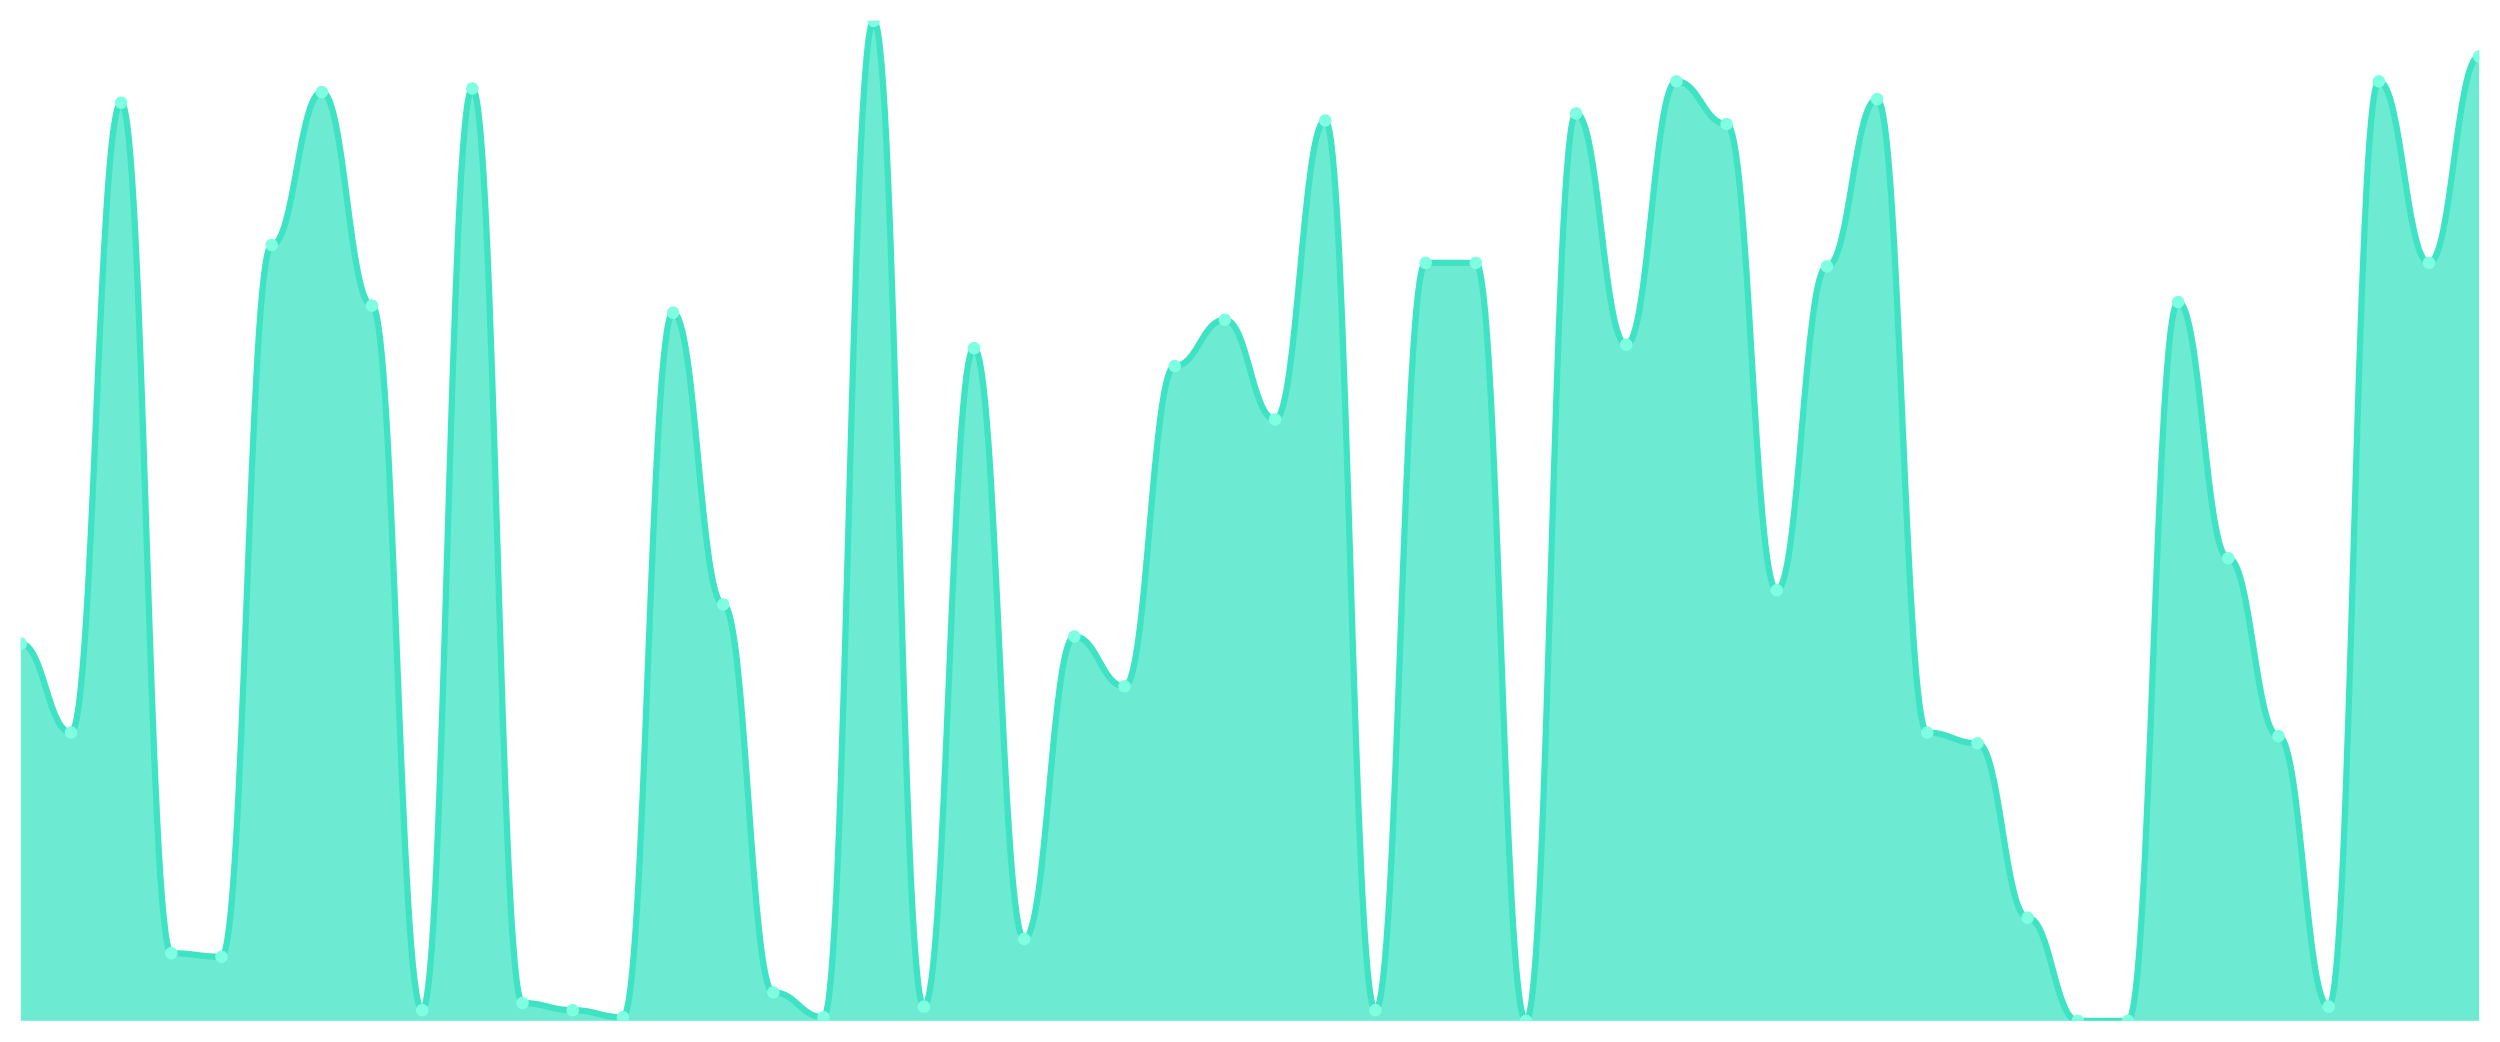
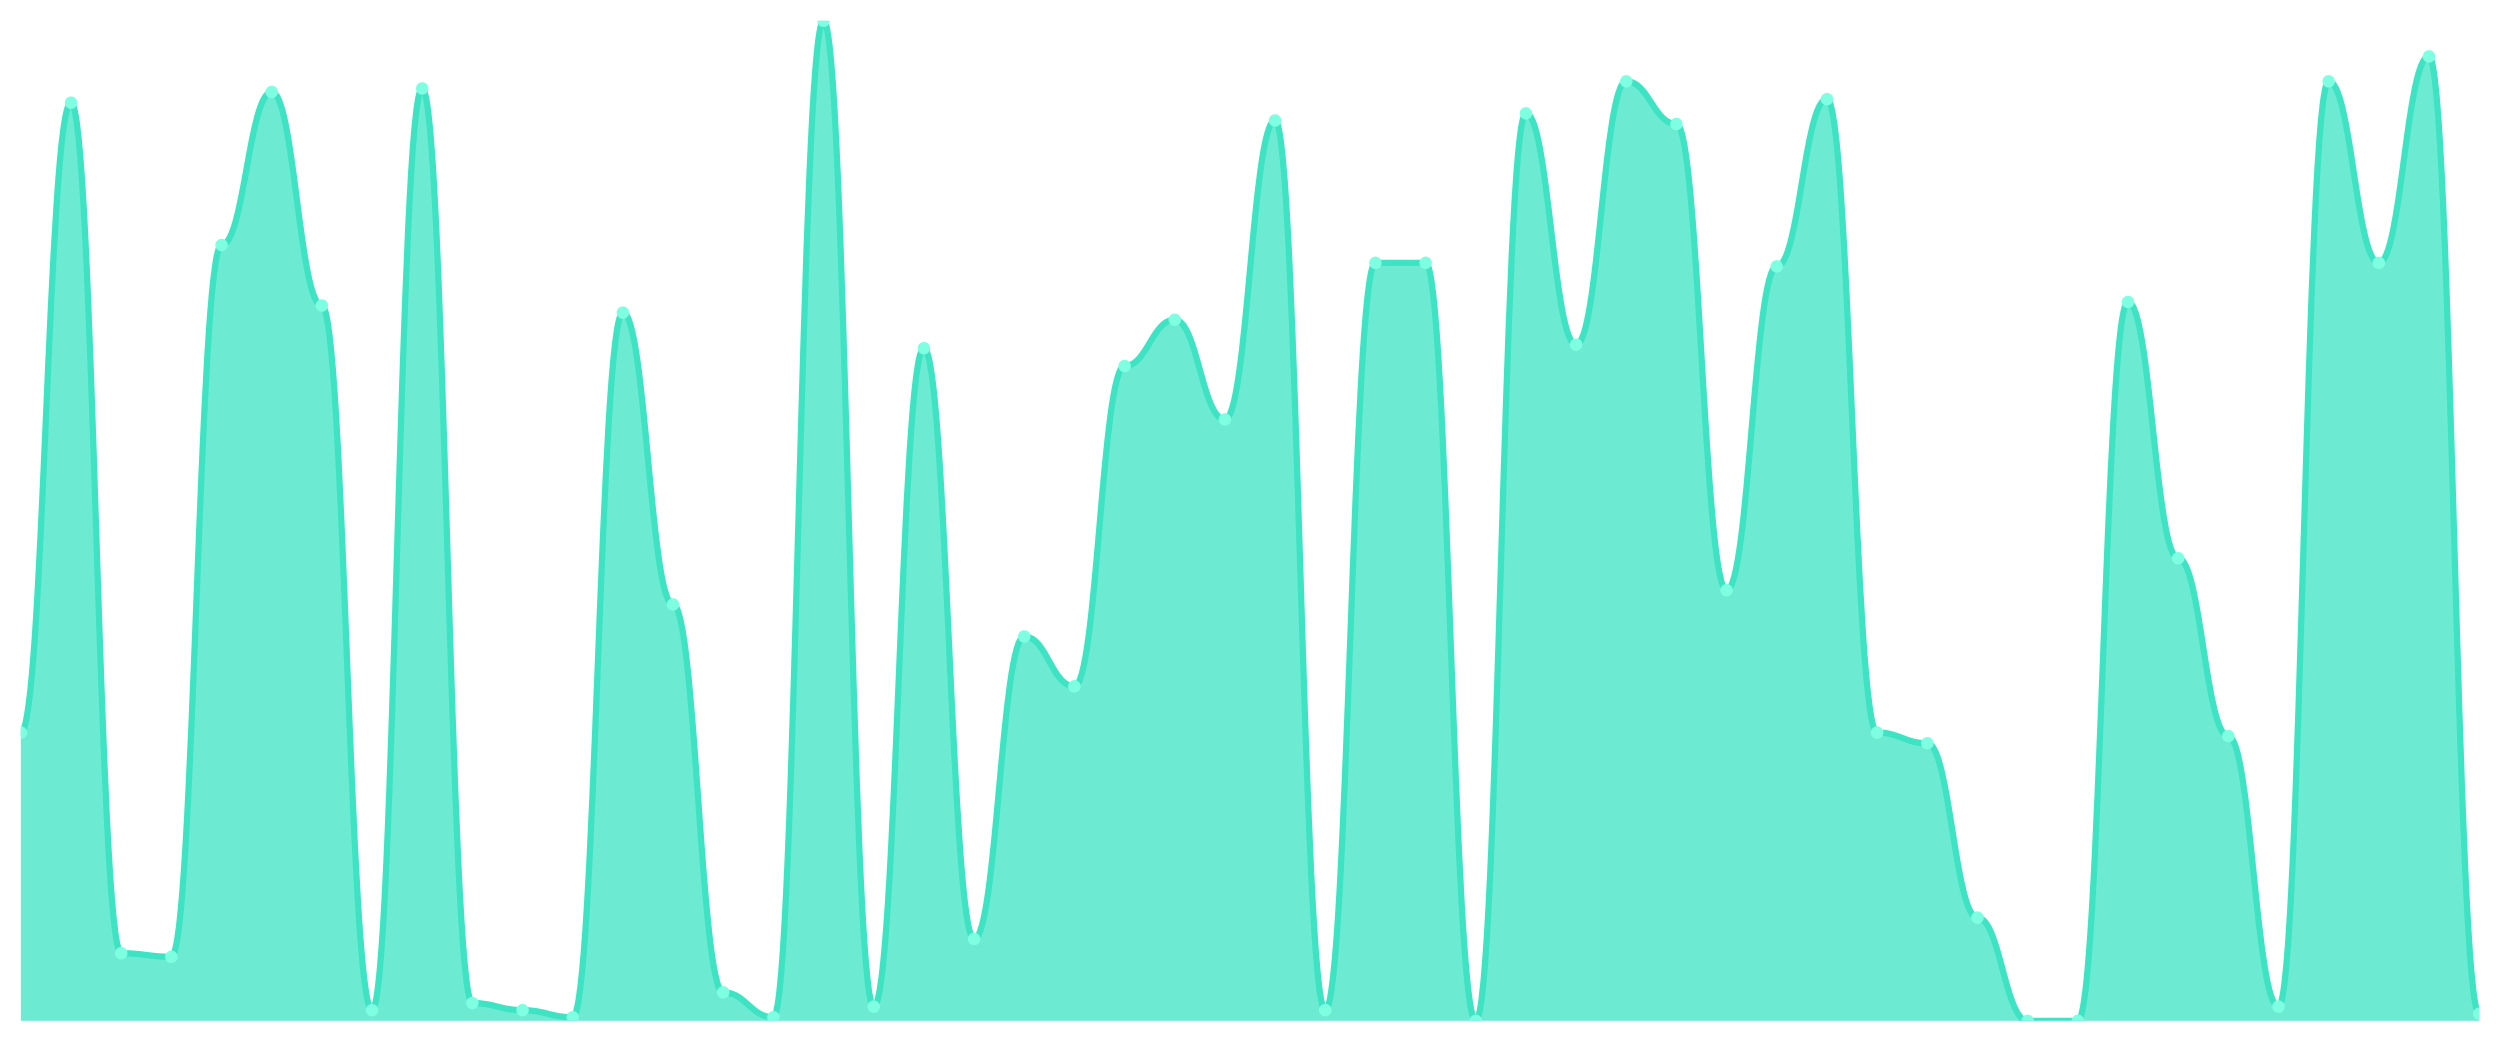
<svg xmlns="http://www.w3.org/2000/svg" viewBox="0 0 1200 500" width="1200" height="500">
  <defs>
    <clipPath id="c">
      <rect x="10" y="10" width="1180" height="480" />
    </clipPath>
  </defs>
  <rect width="1200" height="500" fill="none" />
  <g clip-path="url(#c)">
-     <path d="M 10,490 L 10,308.932 C 20.837,308.932 23.245,351.637 34.082,351.637 C 44.918,351.637 47.327,49.288 58.163,49.288 C 69,49.288 71.408,457.544 82.245,457.544 C 93.082,457.544 95.49,459.253 106.327,459.253 C 117.163,459.253 119.571,117.616 130.408,117.616 C 141.245,117.616 143.653,44.164 154.49,44.164 C 165.327,44.164 167.735,146.655 178.571,146.655 C 189.408,146.655 191.816,484.875 202.653,484.875 C 213.49,484.875 215.898,42.456 226.735,42.456 C 237.571,42.456 239.98,481.459 250.816,481.459 C 261.653,481.459 264.061,484.875 274.898,484.875 C 285.735,484.875 288.143,488.292 298.98,488.292 C 309.816,488.292 312.224,150.071 323.061,150.071 C 333.898,150.071 336.306,290.142 347.143,290.142 C 357.98,290.142 360.388,476.335 371.224,476.335 C 382.061,476.335 384.469,488.292 395.306,488.292 C 406.143,488.292 408.551,10 419.388,10 C 430.224,10 432.633,483.167 443.469,483.167 C 454.306,483.167 456.714,167.153 467.551,167.153 C 478.388,167.153 480.796,450.712 491.633,450.712 C 502.469,450.712 504.878,305.516 515.714,305.516 C 526.551,305.516 528.959,329.431 539.796,329.431 C 550.633,329.431 553.041,175.694 563.878,175.694 C 574.714,175.694 577.122,153.488 587.959,153.488 C 598.796,153.488 601.204,201.317 612.041,201.317 C 622.878,201.317 625.286,57.829 636.122,57.829 C 646.959,57.829 649.367,484.875 660.204,484.875 C 671.041,484.875 673.449,126.157 684.286,126.157 C 695.122,126.157 697.531,126.157 708.367,126.157 C 719.204,126.157 721.612,490 732.449,490 C 743.286,490 745.694,54.413 756.531,54.413 C 767.367,54.413 769.776,165.445 780.612,165.445 C 791.449,165.445 793.857,39.039 804.694,39.039 C 815.531,39.039 817.939,59.537 828.776,59.537 C 839.612,59.537 842.02,283.31 852.857,283.31 C 863.694,283.31 866.102,127.865 876.939,127.865 C 887.776,127.865 890.184,47.58 901.02,47.58 C 911.857,47.58 914.265,351.637 925.102,351.637 C 935.939,351.637 938.347,356.762 949.184,356.762 C 960.02,356.762 962.429,440.463 973.265,440.463 C 984.102,440.463 986.51,490 997.347,490 C 1008.184,490 1010.592,490 1021.429,490 C 1032.265,490 1034.673,144.947 1045.51,144.947 C 1056.347,144.947 1058.755,267.936 1069.592,267.936 C 1080.429,267.936 1082.837,353.345 1093.673,353.345 C 1104.51,353.345 1106.918,483.167 1117.755,483.167 C 1128.592,483.167 1131,39.039 1141.837,39.039 C 1152.673,39.039 1155.082,126.157 1165.918,126.157 C 1176.755,126.157 1179.163,27.082 1190,27.082 L 1190,490 Z" fill="rgba(61,227,195,0.75)" />
-     <path d="M 10,308.932 C 20.837,308.932 23.245,351.637 34.082,351.637 C 44.918,351.637 47.327,49.288 58.163,49.288 C 69,49.288 71.408,457.544 82.245,457.544 C 93.082,457.544 95.49,459.253 106.327,459.253 C 117.163,459.253 119.571,117.616 130.408,117.616 C 141.245,117.616 143.653,44.164 154.49,44.164 C 165.327,44.164 167.735,146.655 178.571,146.655 C 189.408,146.655 191.816,484.875 202.653,484.875 C 213.49,484.875 215.898,42.456 226.735,42.456 C 237.571,42.456 239.98,481.459 250.816,481.459 C 261.653,481.459 264.061,484.875 274.898,484.875 C 285.735,484.875 288.143,488.292 298.98,488.292 C 309.816,488.292 312.224,150.071 323.061,150.071 C 333.898,150.071 336.306,290.142 347.143,290.142 C 357.98,290.142 360.388,476.335 371.224,476.335 C 382.061,476.335 384.469,488.292 395.306,488.292 C 406.143,488.292 408.551,10 419.388,10 C 430.224,10 432.633,483.167 443.469,483.167 C 454.306,483.167 456.714,167.153 467.551,167.153 C 478.388,167.153 480.796,450.712 491.633,450.712 C 502.469,450.712 504.878,305.516 515.714,305.516 C 526.551,305.516 528.959,329.431 539.796,329.431 C 550.633,329.431 553.041,175.694 563.878,175.694 C 574.714,175.694 577.122,153.488 587.959,153.488 C 598.796,153.488 601.204,201.317 612.041,201.317 C 622.878,201.317 625.286,57.829 636.122,57.829 C 646.959,57.829 649.367,484.875 660.204,484.875 C 671.041,484.875 673.449,126.157 684.286,126.157 C 695.122,126.157 697.531,126.157 708.367,126.157 C 719.204,126.157 721.612,490 732.449,490 C 743.286,490 745.694,54.413 756.531,54.413 C 767.367,54.413 769.776,165.445 780.612,165.445 C 791.449,165.445 793.857,39.039 804.694,39.039 C 815.531,39.039 817.939,59.537 828.776,59.537 C 839.612,59.537 842.02,283.31 852.857,283.31 C 863.694,283.31 866.102,127.865 876.939,127.865 C 887.776,127.865 890.184,47.58 901.02,47.58 C 911.857,47.58 914.265,351.637 925.102,351.637 C 935.939,351.637 938.347,356.762 949.184,356.762 C 960.02,356.762 962.429,440.463 973.265,440.463 C 984.102,440.463 986.51,490 997.347,490 C 1008.184,490 1010.592,490 1021.429,490 C 1032.265,490 1034.673,144.947 1045.51,144.947 C 1056.347,144.947 1058.755,267.936 1069.592,267.936 C 1080.429,267.936 1082.837,353.345 1093.673,353.345 C 1104.51,353.345 1106.918,483.167 1117.755,483.167 C 1128.592,483.167 1131,39.039 1141.837,39.039 C 1152.673,39.039 1155.082,126.157 1165.918,126.157 C 1176.755,126.157 1179.163,27.082 1190,27.082" fill="none" stroke="#3de3c3" stroke-width="3" stroke-linecap="round" stroke-linejoin="round" />
-     <circle cx="10" cy="308.932" r="3" fill="#7fffe1" />
-     <circle cx="34.082" cy="351.637" r="3" fill="#7fffe1" />
-     <circle cx="58.163" cy="49.288" r="3" fill="#7fffe1" />
-     <circle cx="82.245" cy="457.544" r="3" fill="#7fffe1" />
-     <circle cx="106.327" cy="459.253" r="3" fill="#7fffe1" />
-     <circle cx="130.408" cy="117.616" r="3" fill="#7fffe1" />
-     <circle cx="154.49" cy="44.164" r="3" fill="#7fffe1" />
-     <circle cx="178.571" cy="146.655" r="3" fill="#7fffe1" />
-     <circle cx="202.653" cy="484.875" r="3" fill="#7fffe1" />
-     <circle cx="226.735" cy="42.456" r="3" fill="#7fffe1" />
-     <circle cx="250.816" cy="481.459" r="3" fill="#7fffe1" />
-     <circle cx="274.898" cy="484.875" r="3" fill="#7fffe1" />
-     <circle cx="298.98" cy="488.292" r="3" fill="#7fffe1" />
-     <circle cx="323.061" cy="150.071" r="3" fill="#7fffe1" />
-     <circle cx="347.143" cy="290.142" r="3" fill="#7fffe1" />
-     <circle cx="371.224" cy="476.335" r="3" fill="#7fffe1" />
-     <circle cx="395.306" cy="488.292" r="3" fill="#7fffe1" />
-     <circle cx="419.388" cy="10" r="3" fill="#7fffe1" />
-     <circle cx="443.469" cy="483.167" r="3" fill="#7fffe1" />
-     <circle cx="467.551" cy="167.153" r="3" fill="#7fffe1" />
-     <circle cx="491.633" cy="450.712" r="3" fill="#7fffe1" />
-     <circle cx="515.714" cy="305.516" r="3" fill="#7fffe1" />
-     <circle cx="539.796" cy="329.431" r="3" fill="#7fffe1" />
-     <circle cx="563.878" cy="175.694" r="3" fill="#7fffe1" />
-     <circle cx="587.959" cy="153.488" r="3" fill="#7fffe1" />
-     <circle cx="612.041" cy="201.317" r="3" fill="#7fffe1" />
-     <circle cx="636.122" cy="57.829" r="3" fill="#7fffe1" />
-     <circle cx="660.204" cy="484.875" r="3" fill="#7fffe1" />
+     <path d="M 10,490 L 10,351.637 C 20.837,351.637 23.245,49.288 34.082,49.288 C 44.918,49.288 47.327,457.544 58.163,457.544 C 69,457.544 71.408,459.253 82.245,459.253 C 93.082,459.253 95.49,117.616 106.327,117.616 C 117.163,117.616 119.571,44.164 130.408,44.164 C 141.245,44.164 143.653,146.655 154.49,146.655 C 165.327,146.655 167.735,484.875 178.571,484.875 C 189.408,484.875 191.816,42.456 202.653,42.456 C 213.49,42.456 215.898,481.459 226.735,481.459 C 237.571,481.459 239.98,484.875 250.816,484.875 C 261.653,484.875 264.061,488.292 274.898,488.292 C 285.735,488.292 288.143,150.071 298.98,150.071 C 309.816,150.071 312.224,290.142 323.061,290.142 C 333.898,290.142 336.306,476.335 347.143,476.335 C 357.98,476.335 360.388,488.292 371.224,488.292 C 382.061,488.292 384.469,10 395.306,10 C 406.143,10 408.551,483.167 419.388,483.167 C 430.224,483.167 432.633,167.153 443.469,167.153 C 454.306,167.153 456.714,450.712 467.551,450.712 C 478.388,450.712 480.796,305.516 491.633,305.516 C 502.469,305.516 504.878,329.431 515.714,329.431 C 526.551,329.431 528.959,175.694 539.796,175.694 C 550.633,175.694 553.041,153.488 563.878,153.488 C 574.714,153.488 577.122,201.317 587.959,201.317 C 598.796,201.317 601.204,57.829 612.041,57.829 C 622.878,57.829 625.286,484.875 636.122,484.875 C 646.959,484.875 649.367,126.157 660.204,126.157 C 671.041,126.157 673.449,126.157 684.286,126.157 C 695.122,126.157 697.531,490 708.367,490 C 719.204,490 721.612,54.413 732.449,54.413 C 743.286,54.413 745.694,165.445 756.531,165.445 C 767.367,165.445 769.776,39.039 780.612,39.039 C 791.449,39.039 793.857,59.537 804.694,59.537 C 815.531,59.537 817.939,283.31 828.776,283.31 C 839.612,283.31 842.02,127.865 852.857,127.865 C 863.694,127.865 866.102,47.58 876.939,47.58 C 887.776,47.58 890.184,351.637 901.02,351.637 C 911.857,351.637 914.265,356.762 925.102,356.762 C 935.939,356.762 938.347,440.463 949.184,440.463 C 960.02,440.463 962.429,490 973.265,490 C 984.102,490 986.51,490 997.347,490 C 1008.184,490 1010.592,144.947 1021.429,144.947 C 1032.265,144.947 1034.673,267.936 1045.51,267.936 C 1056.347,267.936 1058.755,353.345 1069.592,353.345 C 1080.429,353.345 1082.837,483.167 1093.673,483.167 C 1104.51,483.167 1106.918,39.039 1117.755,39.039 C 1128.592,39.039 1131,126.157 1141.837,126.157 C 1152.673,126.157 1155.082,27.082 1165.918,27.082 C 1176.755,27.082 1179.163,486.584 1190,486.584 L 1190,490 Z" fill="rgba(61,227,195,0.75)" />
+     <path d="M 10,351.637 C 20.837,351.637 23.245,49.288 34.082,49.288 C 44.918,49.288 47.327,457.544 58.163,457.544 C 69,457.544 71.408,459.253 82.245,459.253 C 93.082,459.253 95.49,117.616 106.327,117.616 C 117.163,117.616 119.571,44.164 130.408,44.164 C 141.245,44.164 143.653,146.655 154.49,146.655 C 165.327,146.655 167.735,484.875 178.571,484.875 C 189.408,484.875 191.816,42.456 202.653,42.456 C 213.49,42.456 215.898,481.459 226.735,481.459 C 237.571,481.459 239.98,484.875 250.816,484.875 C 261.653,484.875 264.061,488.292 274.898,488.292 C 285.735,488.292 288.143,150.071 298.98,150.071 C 309.816,150.071 312.224,290.142 323.061,290.142 C 333.898,290.142 336.306,476.335 347.143,476.335 C 357.98,476.335 360.388,488.292 371.224,488.292 C 382.061,488.292 384.469,10 395.306,10 C 406.143,10 408.551,483.167 419.388,483.167 C 430.224,483.167 432.633,167.153 443.469,167.153 C 454.306,167.153 456.714,450.712 467.551,450.712 C 478.388,450.712 480.796,305.516 491.633,305.516 C 502.469,305.516 504.878,329.431 515.714,329.431 C 526.551,329.431 528.959,175.694 539.796,175.694 C 550.633,175.694 553.041,153.488 563.878,153.488 C 574.714,153.488 577.122,201.317 587.959,201.317 C 598.796,201.317 601.204,57.829 612.041,57.829 C 622.878,57.829 625.286,484.875 636.122,484.875 C 646.959,484.875 649.367,126.157 660.204,126.157 C 671.041,126.157 673.449,126.157 684.286,126.157 C 695.122,126.157 697.531,490 708.367,490 C 719.204,490 721.612,54.413 732.449,54.413 C 743.286,54.413 745.694,165.445 756.531,165.445 C 767.367,165.445 769.776,39.039 780.612,39.039 C 791.449,39.039 793.857,59.537 804.694,59.537 C 815.531,59.537 817.939,283.31 828.776,283.31 C 839.612,283.31 842.02,127.865 852.857,127.865 C 863.694,127.865 866.102,47.58 876.939,47.58 C 887.776,47.58 890.184,351.637 901.02,351.637 C 911.857,351.637 914.265,356.762 925.102,356.762 C 935.939,356.762 938.347,440.463 949.184,440.463 C 960.02,440.463 962.429,490 973.265,490 C 984.102,490 986.51,490 997.347,490 C 1008.184,490 1010.592,144.947 1021.429,144.947 C 1032.265,144.947 1034.673,267.936 1045.51,267.936 C 1056.347,267.936 1058.755,353.345 1069.592,353.345 C 1080.429,353.345 1082.837,483.167 1093.673,483.167 C 1104.51,483.167 1106.918,39.039 1117.755,39.039 C 1128.592,39.039 1131,126.157 1141.837,126.157 C 1152.673,126.157 1155.082,27.082 1165.918,27.082 C 1176.755,27.082 1179.163,486.584 1190,486.584" fill="none" stroke="#3de3c3" stroke-width="3" stroke-linecap="round" stroke-linejoin="round" />
+     <circle cx="10" cy="351.637" r="3" fill="#7fffe1" />
+     <circle cx="34.082" cy="49.288" r="3" fill="#7fffe1" />
+     <circle cx="58.163" cy="457.544" r="3" fill="#7fffe1" />
+     <circle cx="82.245" cy="459.253" r="3" fill="#7fffe1" />
+     <circle cx="106.327" cy="117.616" r="3" fill="#7fffe1" />
+     <circle cx="130.408" cy="44.164" r="3" fill="#7fffe1" />
+     <circle cx="154.49" cy="146.655" r="3" fill="#7fffe1" />
+     <circle cx="178.571" cy="484.875" r="3" fill="#7fffe1" />
+     <circle cx="202.653" cy="42.456" r="3" fill="#7fffe1" />
+     <circle cx="226.735" cy="481.459" r="3" fill="#7fffe1" />
+     <circle cx="250.816" cy="484.875" r="3" fill="#7fffe1" />
+     <circle cx="274.898" cy="488.292" r="3" fill="#7fffe1" />
+     <circle cx="298.98" cy="150.071" r="3" fill="#7fffe1" />
+     <circle cx="323.061" cy="290.142" r="3" fill="#7fffe1" />
+     <circle cx="347.143" cy="476.335" r="3" fill="#7fffe1" />
+     <circle cx="371.224" cy="488.292" r="3" fill="#7fffe1" />
+     <circle cx="395.306" cy="10" r="3" fill="#7fffe1" />
+     <circle cx="419.388" cy="483.167" r="3" fill="#7fffe1" />
+     <circle cx="443.469" cy="167.153" r="3" fill="#7fffe1" />
+     <circle cx="467.551" cy="450.712" r="3" fill="#7fffe1" />
+     <circle cx="491.633" cy="305.516" r="3" fill="#7fffe1" />
+     <circle cx="515.714" cy="329.431" r="3" fill="#7fffe1" />
+     <circle cx="539.796" cy="175.694" r="3" fill="#7fffe1" />
+     <circle cx="563.878" cy="153.488" r="3" fill="#7fffe1" />
+     <circle cx="587.959" cy="201.317" r="3" fill="#7fffe1" />
+     <circle cx="612.041" cy="57.829" r="3" fill="#7fffe1" />
+     <circle cx="636.122" cy="484.875" r="3" fill="#7fffe1" />
+     <circle cx="660.204" cy="126.157" r="3" fill="#7fffe1" />
    <circle cx="684.286" cy="126.157" r="3" fill="#7fffe1" />
-     <circle cx="708.367" cy="126.157" r="3" fill="#7fffe1" />
-     <circle cx="732.449" cy="490" r="3" fill="#7fffe1" />
-     <circle cx="756.531" cy="54.413" r="3" fill="#7fffe1" />
-     <circle cx="780.612" cy="165.445" r="3" fill="#7fffe1" />
-     <circle cx="804.694" cy="39.039" r="3" fill="#7fffe1" />
-     <circle cx="828.776" cy="59.537" r="3" fill="#7fffe1" />
-     <circle cx="852.857" cy="283.31" r="3" fill="#7fffe1" />
-     <circle cx="876.939" cy="127.865" r="3" fill="#7fffe1" />
-     <circle cx="901.02" cy="47.58" r="3" fill="#7fffe1" />
-     <circle cx="925.102" cy="351.637" r="3" fill="#7fffe1" />
-     <circle cx="949.184" cy="356.762" r="3" fill="#7fffe1" />
-     <circle cx="973.265" cy="440.463" r="3" fill="#7fffe1" />
+     <circle cx="708.367" cy="490" r="3" fill="#7fffe1" />
+     <circle cx="732.449" cy="54.413" r="3" fill="#7fffe1" />
+     <circle cx="756.531" cy="165.445" r="3" fill="#7fffe1" />
+     <circle cx="780.612" cy="39.039" r="3" fill="#7fffe1" />
+     <circle cx="804.694" cy="59.537" r="3" fill="#7fffe1" />
+     <circle cx="828.776" cy="283.31" r="3" fill="#7fffe1" />
+     <circle cx="852.857" cy="127.865" r="3" fill="#7fffe1" />
+     <circle cx="876.939" cy="47.58" r="3" fill="#7fffe1" />
+     <circle cx="901.02" cy="351.637" r="3" fill="#7fffe1" />
+     <circle cx="925.102" cy="356.762" r="3" fill="#7fffe1" />
+     <circle cx="949.184" cy="440.463" r="3" fill="#7fffe1" />
+     <circle cx="973.265" cy="490" r="3" fill="#7fffe1" />
    <circle cx="997.347" cy="490" r="3" fill="#7fffe1" />
-     <circle cx="1021.429" cy="490" r="3" fill="#7fffe1" />
-     <circle cx="1045.51" cy="144.947" r="3" fill="#7fffe1" />
-     <circle cx="1069.592" cy="267.936" r="3" fill="#7fffe1" />
-     <circle cx="1093.673" cy="353.345" r="3" fill="#7fffe1" />
-     <circle cx="1117.755" cy="483.167" r="3" fill="#7fffe1" />
-     <circle cx="1141.837" cy="39.039" r="3" fill="#7fffe1" />
-     <circle cx="1165.918" cy="126.157" r="3" fill="#7fffe1" />
-     <circle cx="1190" cy="27.082" r="3" fill="#7fffe1" />
+     <circle cx="1021.429" cy="144.947" r="3" fill="#7fffe1" />
+     <circle cx="1045.51" cy="267.936" r="3" fill="#7fffe1" />
+     <circle cx="1069.592" cy="353.345" r="3" fill="#7fffe1" />
+     <circle cx="1093.673" cy="483.167" r="3" fill="#7fffe1" />
+     <circle cx="1117.755" cy="39.039" r="3" fill="#7fffe1" />
+     <circle cx="1141.837" cy="126.157" r="3" fill="#7fffe1" />
+     <circle cx="1165.918" cy="27.082" r="3" fill="#7fffe1" />
+     <circle cx="1190" cy="486.584" r="3" fill="#7fffe1" />
  </g>
</svg>
